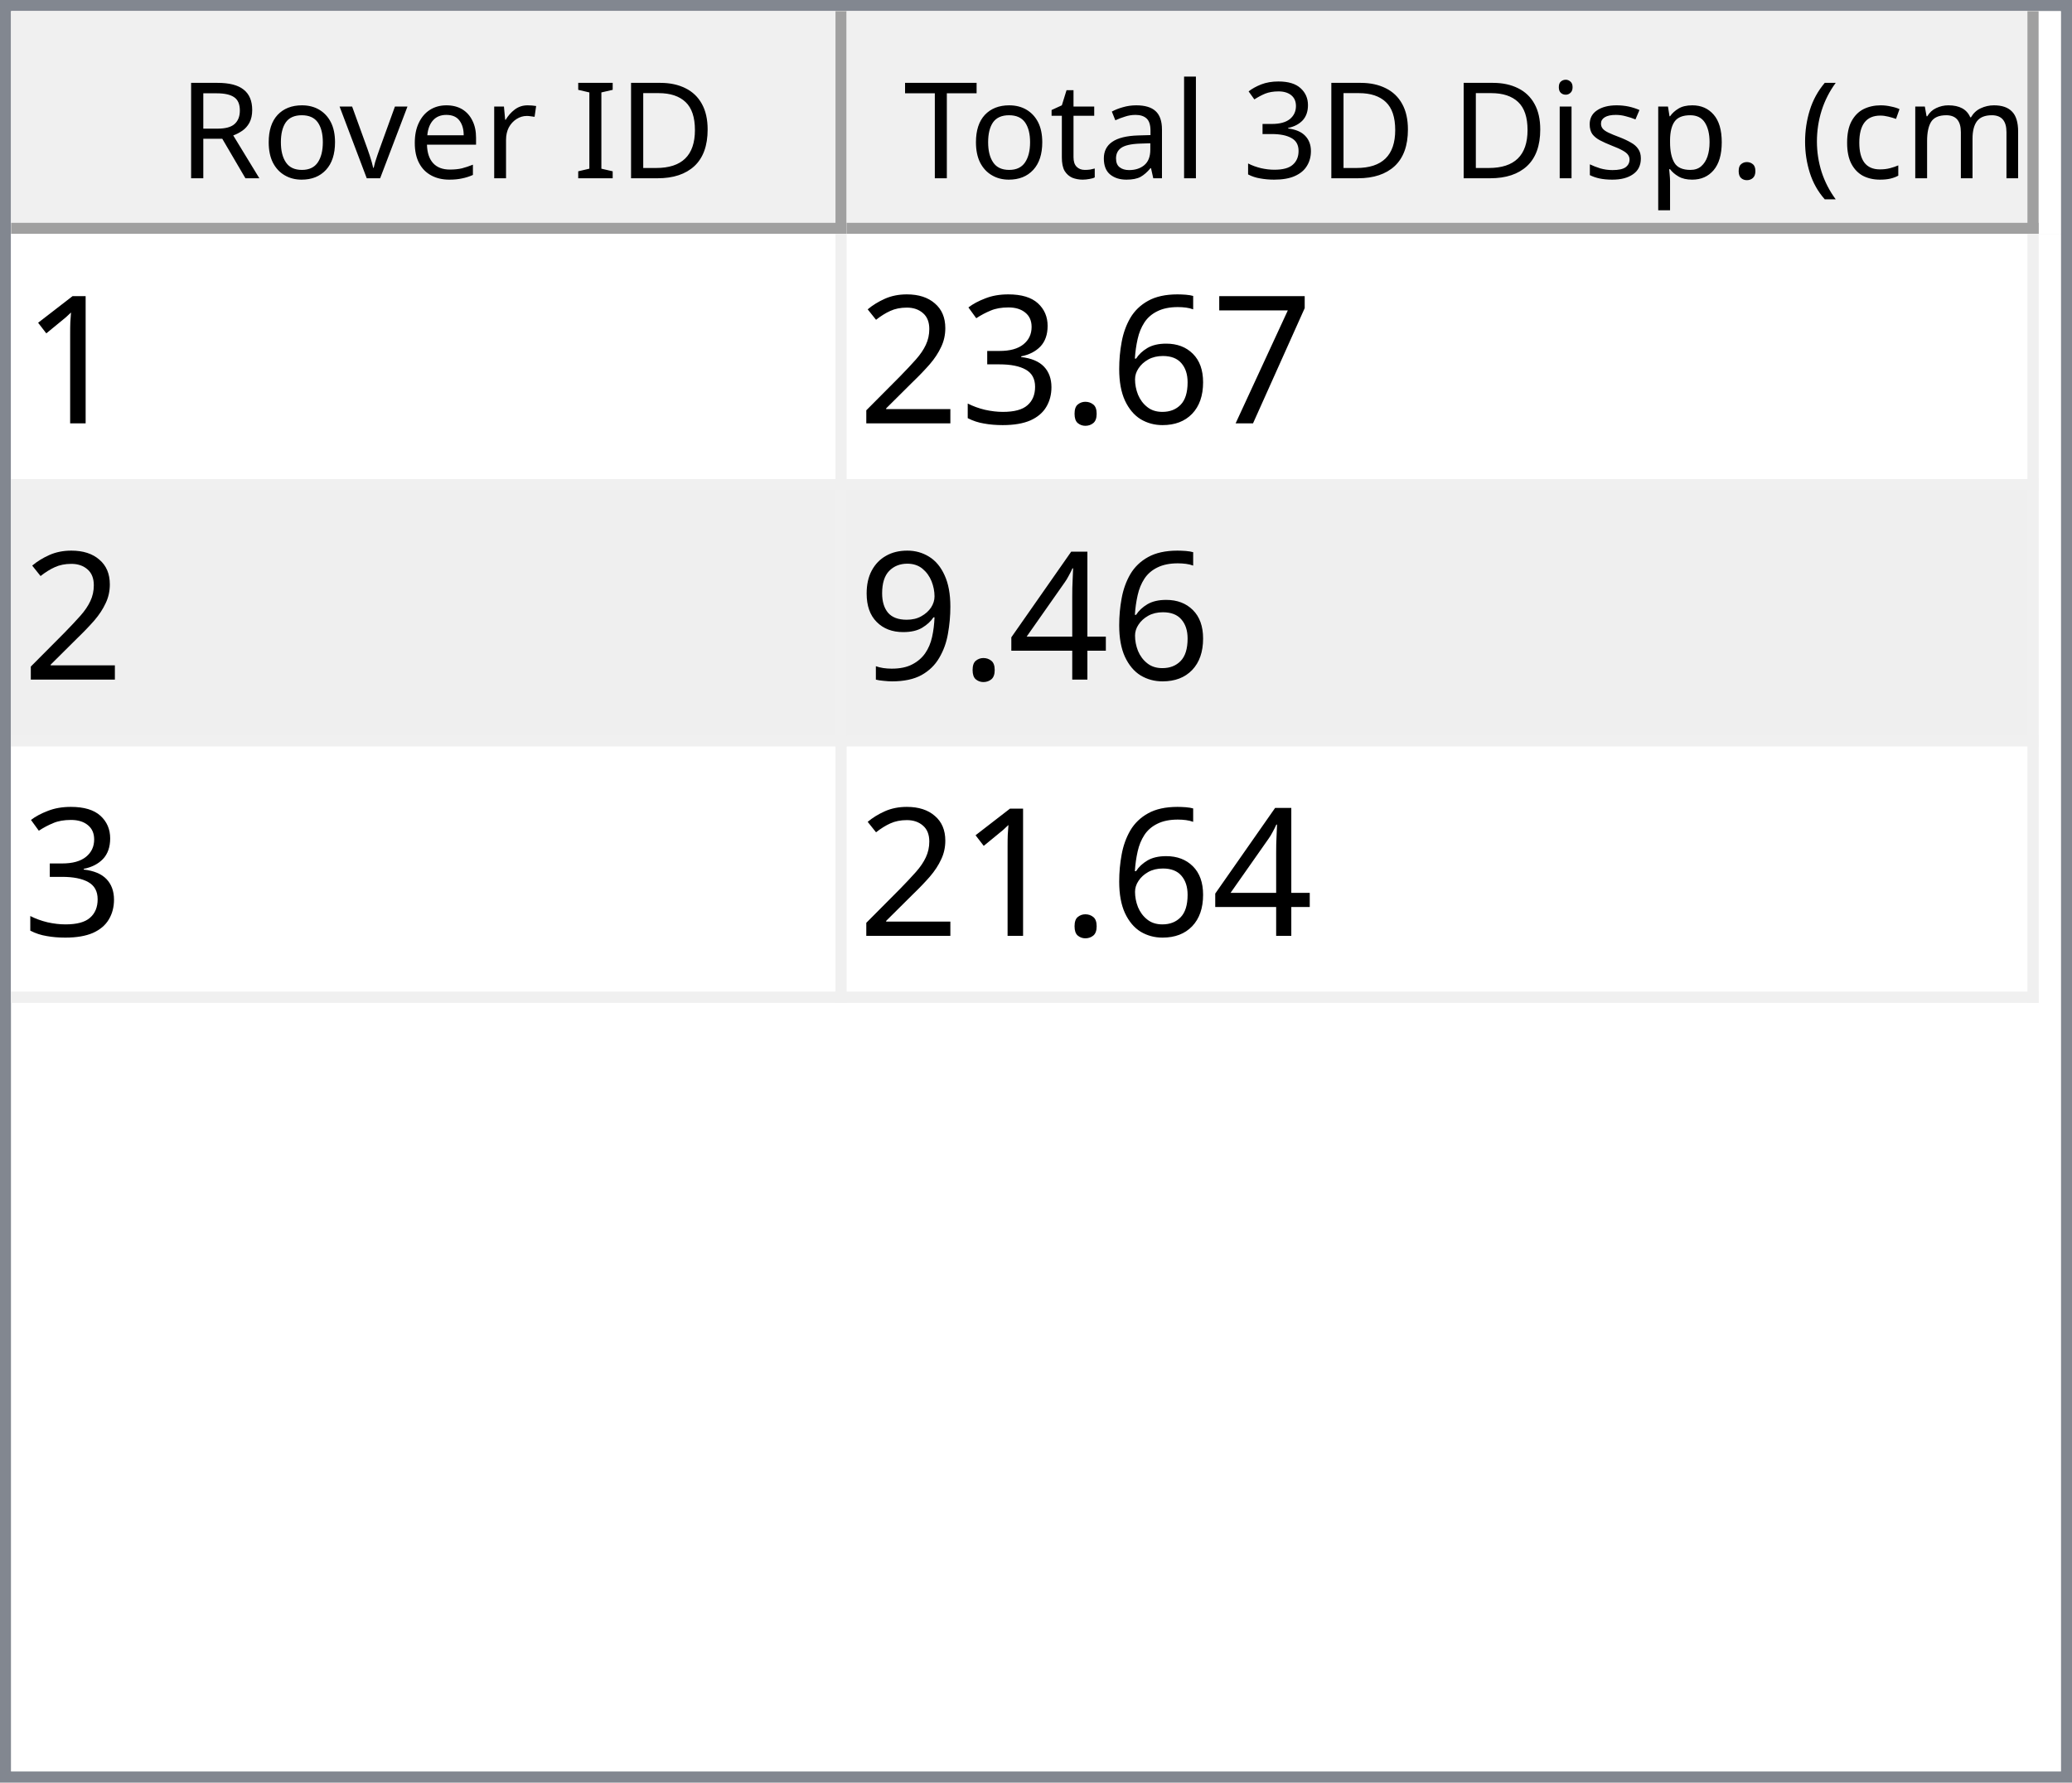
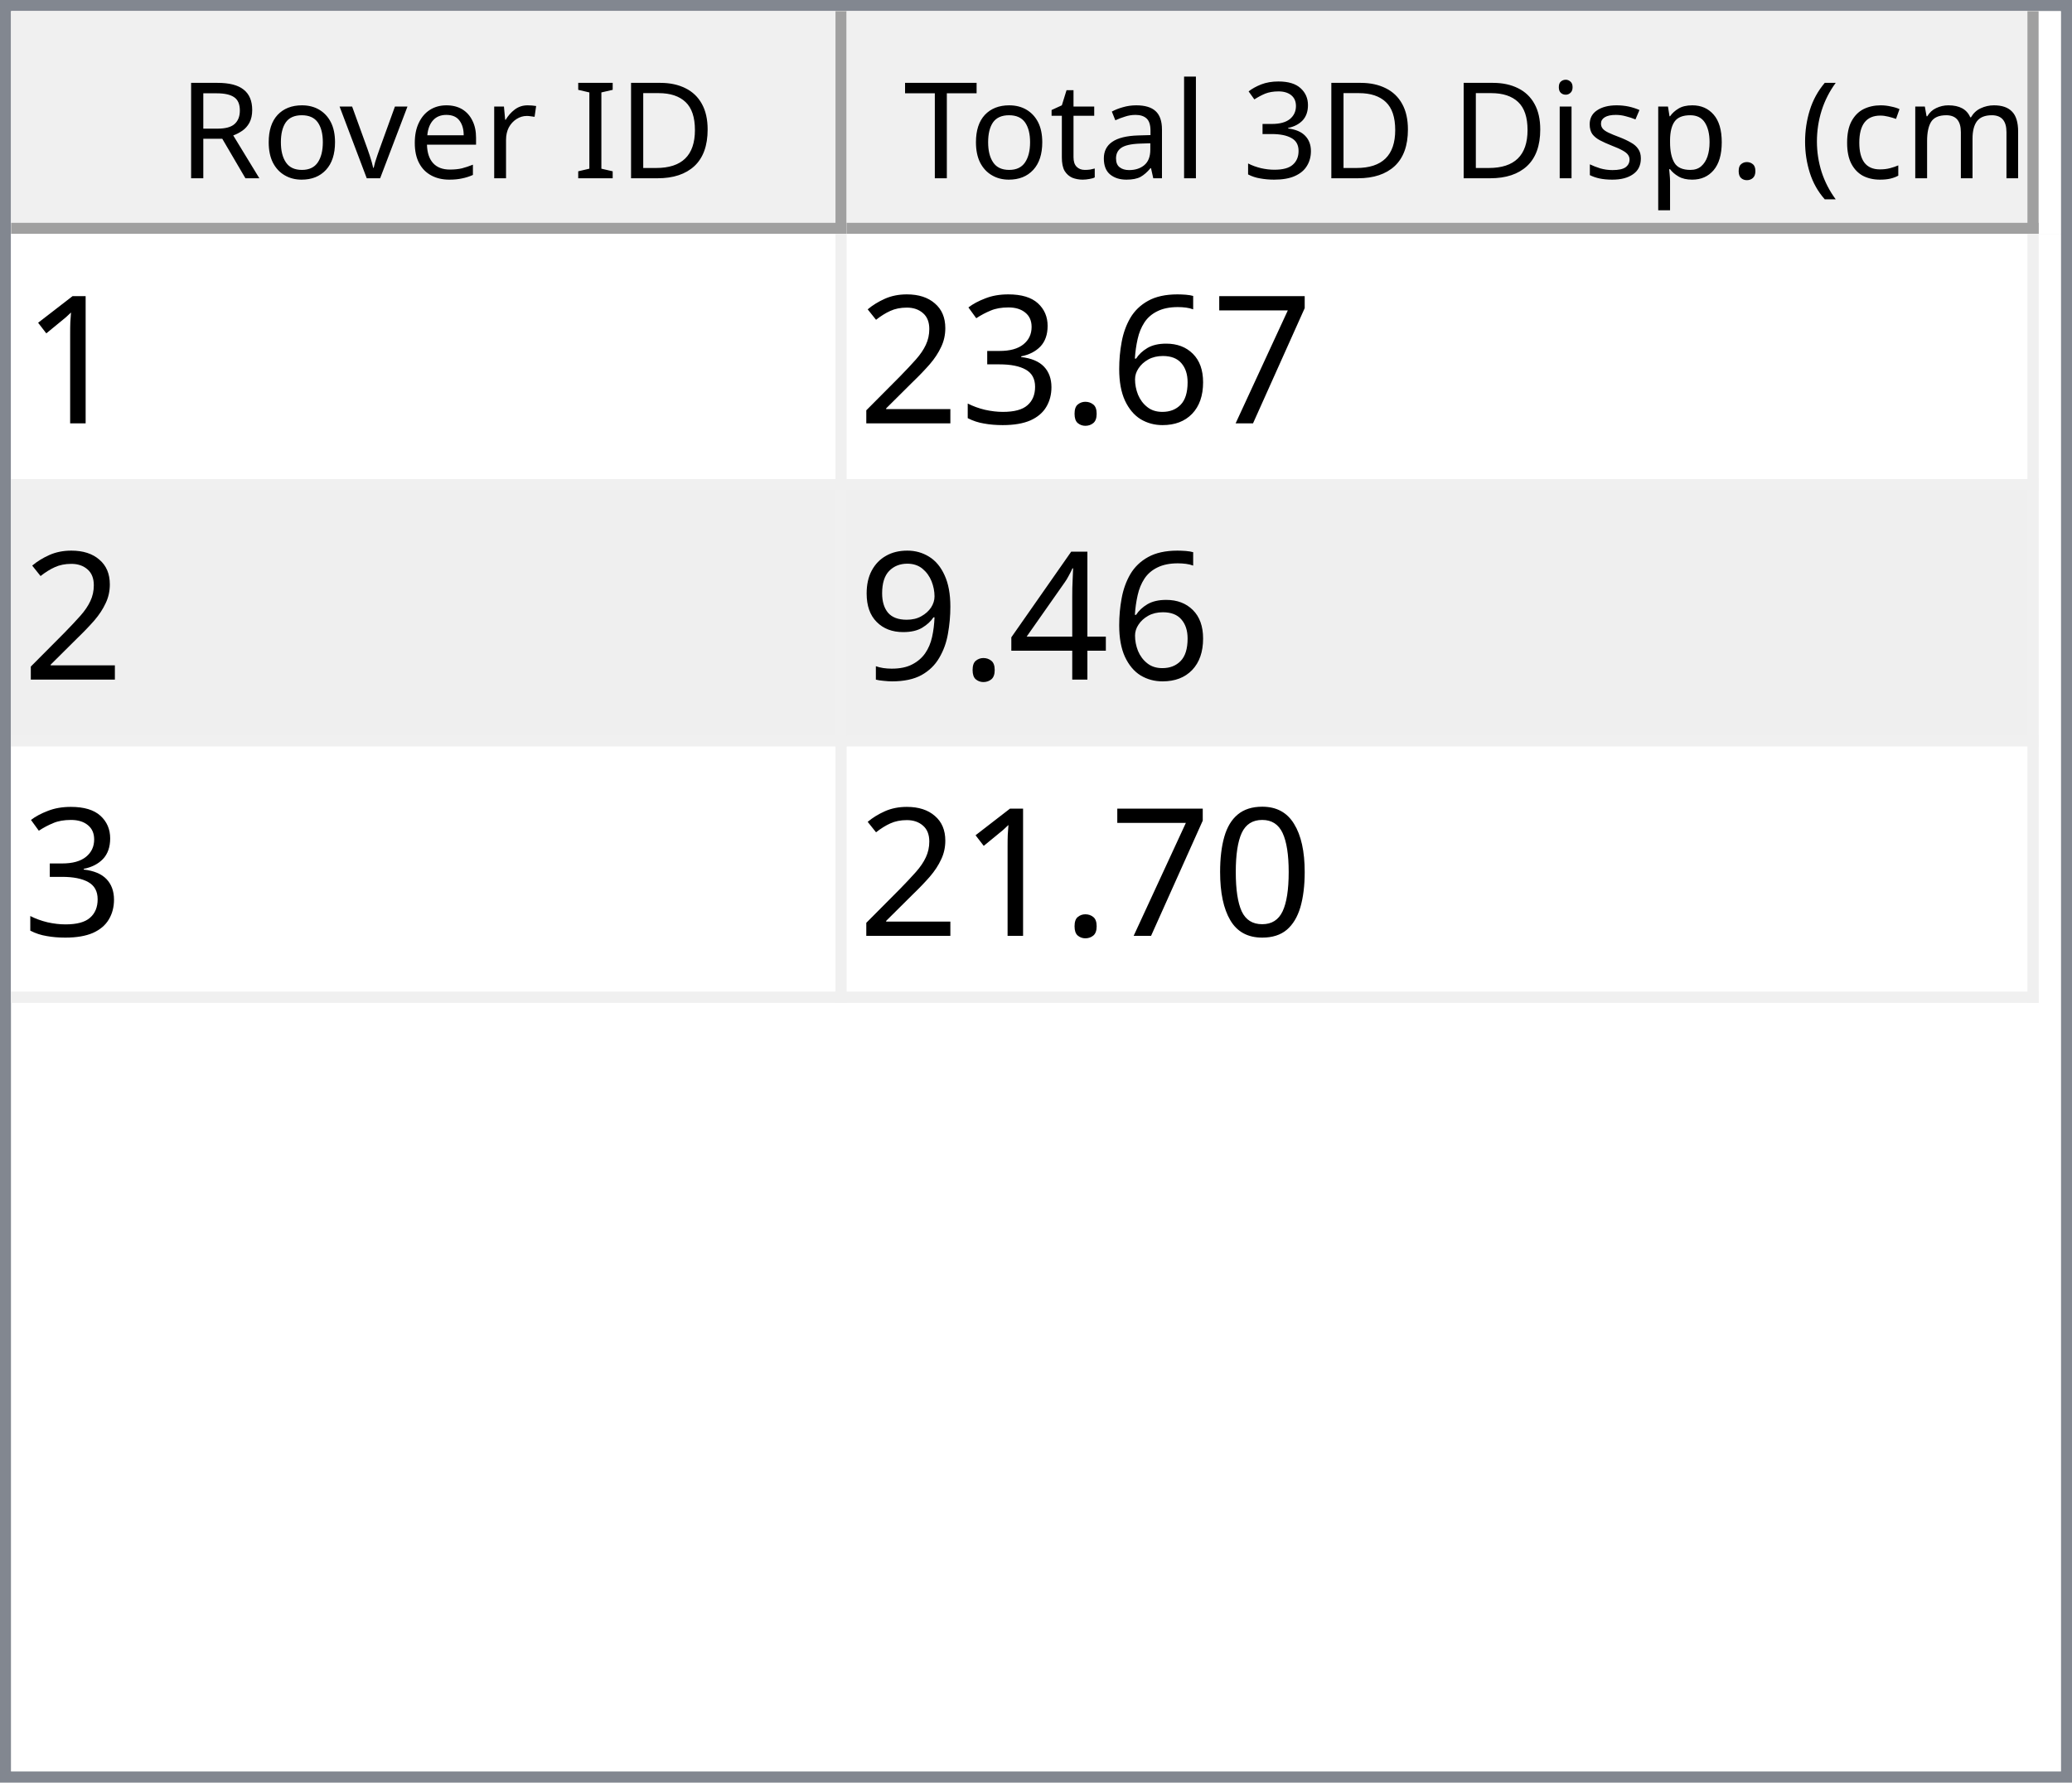
<svg xmlns="http://www.w3.org/2000/svg" style="fill-opacity:1; color-rendering:auto; color-interpolation:auto; text-rendering:auto; stroke:black; stroke-linecap:square; stroke-miterlimit:10; shape-rendering:auto; stroke-opacity:1; fill:black; stroke-dasharray:none; font-weight:normal; stroke-width:1; font-family:'Dialog'; font-style:normal; stroke-linejoin:miter; font-size:12px; stroke-dashoffset:0; image-rendering:auto;" width="186" height="160">
  <defs id="genericDefs" />
  <g>
    <defs id="defs1">
      <clipPath clipPathUnits="userSpaceOnUse" id="clipPath1">
        <path d="M0 0 L186 0 L186 160 L0 160 L0 0 Z" />
      </clipPath>
      <clipPath clipPathUnits="userSpaceOnUse" id="clipPath2">
        <path d="M0 0 L0 160 L186 160 L186 0 Z" />
      </clipPath>
      <clipPath clipPathUnits="userSpaceOnUse" id="clipPath3">
        <path d="M0 0 L0 20 L184 20 L184 0 Z" />
      </clipPath>
      <clipPath clipPathUnits="userSpaceOnUse" id="clipPath4">
        <path d="M0 0 L0 20 L75 20 L75 0 Z" />
      </clipPath>
      <clipPath clipPathUnits="userSpaceOnUse" id="clipPath5">
        <path d="M1 1 L1 19 L74 19 L74 1 Z" />
      </clipPath>
      <clipPath clipPathUnits="userSpaceOnUse" id="clipPath6">
        <path d="M0 0 L0 18 L73 18 L73 0 Z" />
      </clipPath>
      <clipPath clipPathUnits="userSpaceOnUse" id="clipPath7">
        <path d="M-0.5 -0.5 L-0.5 19.5 L74.5 19.5 L74.5 -0.5 Z" />
      </clipPath>
      <clipPath clipPathUnits="userSpaceOnUse" id="clipPath8">
        <path d="M0 0 L0 20 L107 20 L107 0 Z" />
      </clipPath>
      <clipPath clipPathUnits="userSpaceOnUse" id="clipPath9">
        <path d="M1 1 L1 19 L106 19 L106 1 Z" />
      </clipPath>
      <clipPath clipPathUnits="userSpaceOnUse" id="clipPath10">
        <path d="M0 0 L0 18 L105 18 L105 0 Z" />
      </clipPath>
      <clipPath clipPathUnits="userSpaceOnUse" id="clipPath11">
        <path d="M-0.5 -0.5 L-0.5 19.5 L106.5 19.5 L106.5 -0.5 Z" />
      </clipPath>
      <clipPath clipPathUnits="userSpaceOnUse" id="clipPath12">
        <path d="M0 0 L0 138 L184 138 L184 0 Z" />
      </clipPath>
      <clipPath clipPathUnits="userSpaceOnUse" id="clipPath13">
        <path d="M0 0 L0 69 L182 69 L182 0 Z" />
      </clipPath>
      <clipPath clipPathUnits="userSpaceOnUse" id="clipPath14">
        <path d="M-0.5 -0.5 L-0.5 68.5 L181.5 68.5 L181.5 -0.5 Z" />
      </clipPath>
      <clipPath clipPathUnits="userSpaceOnUse" id="clipPath15">
        <path d="M0 0 L0 22 L74 22 L74 0 Z" />
      </clipPath>
      <clipPath clipPathUnits="userSpaceOnUse" id="clipPath16">
        <path d="M0 0 L0 22 L106 22 L106 0 Z" />
      </clipPath>
      <font horiz-adv-x="64.551" id="font1">
        <font-face ascent="107.91" descent="25.098" units-per-em="100" style="font-style:normal; font-family:Segoe UI; font-weight:normal;" />
        <missing-glyph horiz-adv-x="64.551" d="M8.109 0 L8.109 68.266 L56.453 68.266 L56.453 0 L8.109 0 ZM15.328 7.234 L49.219 7.234 L49.219 61.031 L15.328 61.031 L15.328 7.234 Z" />
        <glyph unicode="D" horiz-adv-x="70.117" d="M9.188 0 L9.188 70.016 L28.516 70.016 Q65.531 70.016 65.531 35.891 Q65.531 19.672 55.25 9.836 Q44.969 0 27.734 0 L9.188 0 ZM17.391 62.594 L17.391 7.422 L27.828 7.422 Q41.609 7.422 49.273 14.797 Q56.938 22.172 56.938 35.688 Q56.938 62.594 28.328 62.594 L17.391 62.594 Z" />
        <glyph unicode="I" horiz-adv-x="26.611" d="M17.391 0 L9.188 0 L9.188 70.016 L17.391 70.016 L17.391 0 Z" />
        <glyph unicode=" " horiz-adv-x="27.393" d="" />
        <glyph unicode="r" horiz-adv-x="34.766" d="M34.188 41.891 Q32.078 43.5 28.125 43.5 Q23 43.5 19.555 38.672 Q16.109 33.844 16.109 25.484 L16.109 0 L8.109 0 L8.109 50 L16.109 50 L16.109 39.703 L16.312 39.703 Q18.016 44.969 21.531 47.922 Q25.047 50.875 29.391 50.875 Q32.516 50.875 34.188 50.203 L34.188 41.891 Z" />
        <glyph unicode="e" horiz-adv-x="52.295" d="M48.297 23 L12.984 23 Q13.188 14.656 17.484 10.109 Q21.781 5.562 29.297 5.562 Q37.75 5.562 44.828 11.141 L44.828 3.609 Q38.234 -1.172 27.391 -1.172 Q16.797 -1.172 10.742 5.641 Q4.688 12.453 4.688 24.812 Q4.688 36.469 11.305 43.82 Q17.922 51.172 27.734 51.172 Q37.547 51.172 42.922 44.828 Q48.297 38.484 48.297 27.203 L48.297 23 ZM40.094 29.781 Q40.047 36.719 36.75 40.578 Q33.453 44.438 27.594 44.438 Q21.922 44.438 17.969 40.383 Q14.016 36.328 13.094 29.781 L40.094 29.781 Z" />
        <glyph unicode="v" horiz-adv-x="47.9" d="M47.406 50 L27.484 0 L19.625 0 L0.688 50 L9.469 50 L22.172 13.672 Q23.578 9.672 23.922 6.688 L24.125 6.688 Q24.609 10.453 25.688 13.484 L38.969 50 L47.406 50 Z" />
        <glyph unicode="o" horiz-adv-x="58.594" d="M29 -1.172 Q17.922 -1.172 11.305 5.836 Q4.688 12.844 4.688 24.422 Q4.688 37.016 11.57 44.094 Q18.453 51.172 30.172 51.172 Q41.359 51.172 47.633 44.289 Q53.906 37.406 53.906 25.203 Q53.906 13.234 47.141 6.031 Q40.375 -1.172 29 -1.172 ZM29.594 44.438 Q21.875 44.438 17.383 39.188 Q12.891 33.938 12.891 24.703 Q12.891 15.828 17.43 10.695 Q21.969 5.562 29.594 5.562 Q37.359 5.562 41.531 10.594 Q45.703 15.625 45.703 24.906 Q45.703 34.281 41.531 39.359 Q37.359 44.438 29.594 44.438 Z" />
        <glyph unicode="R" horiz-adv-x="59.814" d="M59.375 0 L49.609 0 L37.891 19.625 Q36.281 22.359 34.766 24.289 Q33.25 26.219 31.664 27.438 Q30.078 28.656 28.25 29.219 Q26.422 29.781 24.125 29.781 L17.391 29.781 L17.391 0 L9.188 0 L9.188 70.016 L30.078 70.016 Q34.672 70.016 38.555 68.867 Q42.438 67.719 45.289 65.375 Q48.141 63.031 49.758 59.547 Q51.375 56.062 51.375 51.375 Q51.375 47.703 50.273 44.656 Q49.172 41.609 47.148 39.211 Q45.125 36.812 42.266 35.133 Q39.406 33.453 35.844 32.516 L35.844 32.328 Q37.594 31.547 38.891 30.547 Q40.188 29.547 41.359 28.18 Q42.531 26.812 43.68 25.078 Q44.828 23.344 46.234 21.047 L59.375 0 ZM17.391 62.594 L17.391 37.203 L28.516 37.203 Q31.594 37.203 34.203 38.133 Q36.812 39.062 38.719 40.797 Q40.625 42.531 41.703 45.047 Q42.781 47.562 42.781 50.688 Q42.781 56.297 39.141 59.445 Q35.5 62.594 28.609 62.594 L17.391 62.594 Z" />
        <glyph unicode=")" horiz-adv-x="30.176" d="M8.297 -15.922 L1.172 -15.922 Q16.406 2.344 16.406 26.812 Q16.406 51.469 1.078 70.016 L8.297 70.016 Q23.531 52.156 23.531 26.703 Q23.531 1.375 8.297 -15.922 Z" />
        <glyph unicode="m" horiz-adv-x="86.133" d="M79.109 0 L71.094 0 L71.094 28.719 Q71.094 37.016 68.531 40.727 Q65.969 44.438 59.906 44.438 Q54.781 44.438 51.195 39.75 Q47.609 35.062 47.609 28.516 L47.609 0 L39.594 0 L39.594 29.688 Q39.594 44.438 28.219 44.438 Q22.953 44.438 19.531 40.016 Q16.109 35.594 16.109 28.516 L16.109 0 L8.109 0 L8.109 50 L16.109 50 L16.109 42.094 L16.312 42.094 Q21.625 51.172 31.844 51.172 Q36.969 51.172 40.773 48.312 Q44.578 45.453 46 40.828 Q51.562 51.172 62.594 51.172 Q79.109 51.172 79.109 30.812 L79.109 0 Z" />
        <glyph unicode="c" horiz-adv-x="46.191" d="M42.188 2.297 Q36.422 -1.172 28.516 -1.172 Q17.828 -1.172 11.258 5.789 Q4.688 12.75 4.688 23.828 Q4.688 36.188 11.766 43.68 Q18.844 51.172 30.672 51.172 Q37.25 51.172 42.281 48.734 L42.281 40.531 Q36.719 44.438 30.375 44.438 Q22.703 44.438 17.797 38.945 Q12.891 33.453 12.891 24.516 Q12.891 15.719 17.508 10.641 Q22.125 5.562 29.891 5.562 Q36.422 5.562 42.188 9.906 L42.188 2.297 Z" />
        <glyph unicode="(" horiz-adv-x="30.176" d="M29.109 -15.922 L21.969 -15.922 Q6.844 1.375 6.844 26.703 Q6.844 52.156 21.969 70.016 L29.203 70.016 Q13.875 51.469 13.875 26.812 Q13.875 2.344 29.109 -15.922 Z" />
        <glyph unicode="." horiz-adv-x="21.68" d="M10.891 -1.078 Q8.641 -1.078 7.055 0.539 Q5.469 2.156 5.469 4.391 Q5.469 6.641 7.055 8.273 Q8.641 9.906 10.891 9.906 Q13.188 9.906 14.797 8.273 Q16.406 6.641 16.406 4.391 Q16.406 2.156 14.797 0.539 Q13.188 -1.078 10.891 -1.078 Z" />
        <glyph unicode="p" horiz-adv-x="58.789" d="M16.312 7.234 L16.109 7.234 L16.109 -23 L8.109 -23 L8.109 50 L16.109 50 L16.109 41.219 L16.312 41.219 Q22.219 51.172 33.594 51.172 Q43.266 51.172 48.688 44.461 Q54.109 37.75 54.109 26.469 Q54.109 13.922 48 6.375 Q41.891 -1.172 31.297 -1.172 Q21.578 -1.172 16.312 7.234 ZM16.109 27.391 L16.109 20.406 Q16.109 14.203 20.141 9.883 Q24.172 5.562 30.375 5.562 Q37.641 5.562 41.773 11.133 Q45.906 16.703 45.906 26.609 Q45.906 34.969 42.047 39.703 Q38.188 44.438 31.594 44.438 Q24.609 44.438 20.359 39.578 Q16.109 34.719 16.109 27.391 Z" />
        <glyph unicode="s" horiz-adv-x="42.432" d="M5.078 1.812 L5.078 10.406 Q11.625 5.562 19.484 5.562 Q30.031 5.562 30.031 12.594 Q30.031 14.594 29.125 15.992 Q28.219 17.391 26.68 18.461 Q25.141 19.531 23.07 20.383 Q21 21.234 18.609 22.172 Q15.281 23.484 12.766 24.828 Q10.25 26.172 8.57 27.859 Q6.891 29.547 6.031 31.695 Q5.172 33.844 5.172 36.719 Q5.172 40.234 6.789 42.945 Q8.406 45.656 11.086 47.484 Q13.766 49.312 17.211 50.242 Q20.656 51.172 24.312 51.172 Q30.812 51.172 35.938 48.922 L35.938 40.828 Q30.422 44.438 23.25 44.438 Q21 44.438 19.195 43.922 Q17.391 43.406 16.094 42.477 Q14.797 41.547 14.086 40.258 Q13.375 38.969 13.375 37.406 Q13.375 35.453 14.086 34.133 Q14.797 32.812 16.164 31.789 Q17.531 30.766 19.484 29.938 Q21.438 29.109 23.922 28.125 Q27.25 26.859 29.883 25.516 Q32.516 24.172 34.375 22.484 Q36.234 20.797 37.234 18.602 Q38.234 16.406 38.234 13.375 Q38.234 9.672 36.602 6.938 Q34.969 4.203 32.234 2.398 Q29.5 0.594 25.93 -0.289 Q22.359 -1.172 18.453 -1.172 Q10.75 -1.172 5.078 1.812 Z" />
        <glyph unicode="i" horiz-adv-x="24.219" d="M12.203 62.703 Q10.062 62.703 8.547 64.164 Q7.031 65.625 7.031 67.875 Q7.031 70.125 8.547 71.609 Q10.062 73.094 12.203 73.094 Q14.406 73.094 15.945 71.609 Q17.484 70.125 17.484 67.875 Q17.484 65.719 15.945 64.211 Q14.406 62.703 12.203 62.703 ZM16.109 0 L8.109 0 L8.109 50 L16.109 50 L16.109 0 Z" />
        <glyph unicode="3" horiz-adv-x="53.906" d="M46.531 19.828 Q46.531 15.094 44.75 11.211 Q42.969 7.328 39.719 4.57 Q36.469 1.812 31.93 0.297 Q27.391 -1.219 21.922 -1.219 Q11.922 -1.219 6 2.594 L6 11.188 Q13.094 5.609 22.219 5.609 Q25.875 5.609 28.828 6.539 Q31.781 7.469 33.906 9.227 Q36.031 10.984 37.18 13.477 Q38.328 15.969 38.328 19.094 Q38.328 32.812 18.797 32.812 L12.984 32.812 L12.984 39.594 L18.5 39.594 Q35.797 39.594 35.797 52.484 Q35.797 64.406 22.609 64.406 Q15.188 64.406 8.688 59.422 L8.688 67.188 Q15.375 71.188 24.609 71.188 Q29 71.188 32.57 69.969 Q36.141 68.75 38.68 66.555 Q41.219 64.359 42.609 61.281 Q44 58.203 44 54.5 Q44 40.672 30.031 36.719 L30.031 36.531 Q33.594 36.141 36.625 34.797 Q39.656 33.453 41.852 31.305 Q44.047 29.156 45.289 26.25 Q46.531 23.344 46.531 19.828 Z" />
        <glyph unicode="l" horiz-adv-x="24.219" d="M16.109 0 L8.109 0 L8.109 74.031 L16.109 74.031 L16.109 0 Z" />
        <glyph unicode="a" horiz-adv-x="50.879" d="M43.891 0 L35.891 0 L35.891 7.812 L35.688 7.812 Q30.469 -1.172 20.312 -1.172 Q12.844 -1.172 8.617 2.781 Q4.391 6.734 4.391 13.281 Q4.391 27.297 20.906 29.594 L35.891 31.688 Q35.891 44.438 25.594 44.438 Q16.547 44.438 9.281 38.281 L9.281 46.484 Q16.656 51.172 26.266 51.172 Q43.891 51.172 43.891 32.516 L43.891 0 ZM35.891 25.297 L23.828 23.641 Q18.266 22.859 15.43 20.875 Q12.594 18.891 12.594 13.875 Q12.594 10.203 15.211 7.883 Q17.828 5.562 22.172 5.562 Q28.125 5.562 32.008 9.742 Q35.891 13.922 35.891 20.312 L35.891 25.297 Z" />
        <glyph unicode="t" horiz-adv-x="33.887" d="M31.297 0.484 Q28.469 -1.078 23.828 -1.078 Q10.688 -1.078 10.688 13.578 L10.688 43.172 L2.094 43.172 L2.094 50 L10.688 50 L10.688 62.203 L18.703 64.797 L18.703 50 L31.297 50 L31.297 43.172 L18.703 43.172 L18.703 14.984 Q18.703 9.969 20.414 7.82 Q22.125 5.672 26.078 5.672 Q29.109 5.672 31.297 7.328 L31.297 0.484 Z" />
        <glyph unicode="T" horiz-adv-x="52.393" d="M50.594 62.594 L30.375 62.594 L30.375 0 L22.172 0 L22.172 62.594 L2 62.594 L2 70.016 L50.594 70.016 L50.594 62.594 Z" />
      </font>
      <font horiz-adv-x="75.0" id="font2">
        <font-face ascent="100.537" descent="21.973" units-per-em="100" style="font-style:normal; font-family:sans-serif; font-weight:normal;" />
        <missing-glyph horiz-adv-x="75.0" d="M12.5 0 L12.5 62.5 L62.5 62.5 L62.5 0 L12.5 0 ZM14.062 1.562 L60.938 1.562 L60.938 60.938 L14.062 60.938 L14.062 1.562 Z" />
        <glyph unicode="1" horiz-adv-x="55.615" d="M37.25 0 L28.469 0 L28.469 56 Q25.297 52.984 20.141 49.953 Q14.984 46.922 10.891 45.406 L10.891 53.906 Q18.266 57.375 23.781 62.305 Q29.297 67.234 31.594 71.875 L37.25 71.875 L37.25 0 Z" />
        <glyph unicode="7" horiz-adv-x="55.615" d="M4.734 62.203 L4.734 70.656 L51.078 70.656 L51.078 63.812 Q44.234 56.547 37.523 44.484 Q30.812 32.422 27.156 19.672 Q24.516 10.688 23.781 0 L14.75 0 Q14.891 8.453 18.062 20.414 Q21.234 32.375 27.172 43.484 Q33.109 54.594 39.797 62.203 L4.734 62.203 Z" />
        <glyph unicode="6" horiz-adv-x="55.615" d="M49.75 54.047 L41.016 53.375 Q39.844 58.547 37.703 60.891 Q34.125 64.656 28.906 64.656 Q24.703 64.656 21.531 62.312 Q17.391 59.281 14.992 53.469 Q12.594 47.656 12.5 36.922 Q15.672 41.75 20.266 44.094 Q24.859 46.438 29.891 46.438 Q38.672 46.438 44.852 39.969 Q51.031 33.5 51.031 23.25 Q51.031 16.5 48.125 10.719 Q45.219 4.938 40.141 1.859 Q35.062 -1.219 28.609 -1.219 Q17.625 -1.219 10.695 6.859 Q3.766 14.938 3.766 33.5 Q3.766 54.25 11.422 63.672 Q18.109 71.875 29.438 71.875 Q37.891 71.875 43.289 67.141 Q48.688 62.406 49.75 54.047 ZM13.875 23.188 Q13.875 18.656 15.797 14.508 Q17.719 10.359 21.188 8.18 Q24.656 6 28.469 6 Q34.031 6 38.039 10.492 Q42.047 14.984 42.047 22.703 Q42.047 30.125 38.086 34.398 Q34.125 38.672 28.125 38.672 Q22.172 38.672 18.023 34.398 Q13.875 30.125 13.875 23.188 Z" />
        <glyph unicode="." horiz-adv-x="27.783" d="M9.078 0 L9.078 10.016 L19.094 10.016 L19.094 0 L9.078 0 Z" />
        <glyph unicode="3" horiz-adv-x="55.615" d="M4.203 18.891 L12.984 20.062 Q14.5 12.594 18.141 9.297 Q21.781 6 27 6 Q33.203 6 37.477 10.297 Q41.75 14.594 41.75 20.953 Q41.75 27 37.797 30.93 Q33.844 34.859 27.734 34.859 Q25.25 34.859 21.531 33.891 L22.516 41.609 Q23.391 41.5 23.922 41.5 Q29.547 41.5 34.039 44.43 Q38.531 47.359 38.531 53.469 Q38.531 58.297 35.258 61.477 Q31.984 64.656 26.812 64.656 Q21.688 64.656 18.266 61.43 Q14.844 58.203 13.875 51.766 L5.078 53.328 Q6.688 62.156 12.398 67.016 Q18.109 71.875 26.609 71.875 Q32.469 71.875 37.398 69.359 Q42.328 66.844 44.945 62.5 Q47.562 58.156 47.562 53.266 Q47.562 48.641 45.07 44.828 Q42.578 41.016 37.703 38.766 Q44.047 37.312 47.562 32.695 Q51.078 28.078 51.078 21.141 Q51.078 11.766 44.242 5.25 Q37.406 -1.266 26.953 -1.266 Q17.531 -1.266 11.305 4.352 Q5.078 9.969 4.203 18.891 Z" />
        <glyph unicode="2" horiz-adv-x="55.615" d="M50.344 8.453 L50.344 0 L3.031 0 Q2.938 3.172 4.047 6.109 Q5.859 10.938 9.836 15.625 Q13.812 20.312 21.344 26.469 Q33.016 36.031 37.117 41.625 Q41.219 47.219 41.219 52.203 Q41.219 57.422 37.477 61.008 Q33.734 64.594 27.734 64.594 Q21.391 64.594 17.578 60.789 Q13.766 56.984 13.719 50.25 L4.688 51.172 Q5.609 61.281 11.664 66.578 Q17.719 71.875 27.938 71.875 Q38.234 71.875 44.242 66.164 Q50.25 60.453 50.25 52 Q50.25 47.703 48.492 43.555 Q46.734 39.406 42.656 34.812 Q38.578 30.219 29.109 22.219 Q21.188 15.578 18.945 13.211 Q16.703 10.844 15.234 8.453 L50.344 8.453 Z" />
        <glyph unicode="4" horiz-adv-x="55.615" d="M32.328 0 L32.328 17.141 L1.266 17.141 L1.266 25.203 L33.938 71.578 L41.109 71.578 L41.109 25.203 L50.781 25.203 L50.781 17.141 L41.109 17.141 L41.109 0 L32.328 0 ZM32.328 25.203 L32.328 57.469 L9.906 25.203 L32.328 25.203 Z" />
        <glyph unicode="9" horiz-adv-x="55.615" d="M5.469 16.547 L13.922 17.328 Q14.984 11.375 18.016 8.688 Q21.047 6 25.781 6 Q29.828 6 32.883 7.859 Q35.938 9.719 37.891 12.82 Q39.844 15.922 41.164 21.195 Q42.484 26.469 42.484 31.938 Q42.484 32.516 42.438 33.688 Q39.797 29.5 35.234 26.883 Q30.672 24.266 25.344 24.266 Q16.453 24.266 10.305 30.711 Q4.156 37.156 4.156 47.703 Q4.156 58.594 10.578 65.234 Q17 71.875 26.656 71.875 Q33.641 71.875 39.43 68.117 Q45.219 64.359 48.219 57.398 Q51.219 50.438 51.219 37.25 Q51.219 23.531 48.242 15.406 Q45.266 7.281 39.383 3.031 Q33.5 -1.219 25.594 -1.219 Q17.188 -1.219 11.867 3.445 Q6.547 8.109 5.469 16.547 ZM41.453 48.141 Q41.453 55.719 37.43 60.156 Q33.406 64.594 27.734 64.594 Q21.875 64.594 17.531 59.812 Q13.188 55.031 13.188 47.406 Q13.188 40.578 17.312 36.305 Q21.438 32.031 27.484 32.031 Q33.594 32.031 37.523 36.305 Q41.453 40.578 41.453 48.141 Z" />
+         <glyph unicode="0" horiz-adv-x="55.615" d="M4.156 35.297 Q4.156 48 6.766 55.742 Q9.375 63.484 14.523 67.68 Q19.672 71.875 27.484 71.875 Q33.25 71.875 37.594 69.555 Q41.938 67.234 44.773 62.867 Q47.609 58.5 49.219 52.227 Q50.828 45.953 50.828 35.297 Q50.828 22.703 48.242 14.969 Q45.656 7.234 40.508 3.008 Q35.359 -1.219 27.484 -1.219 Q17.141 -1.219 11.234 6.203 Q4.156 15.141 4.156 35.297 ZM13.188 35.297 Q13.188 17.672 17.312 11.836 Q21.438 6 27.484 6 Q33.547 6 37.672 11.859 Q41.797 17.719 41.797 35.297 Q41.797 52.984 37.672 58.789 Q33.547 64.594 27.391 64.594 Q21.344 64.594 17.719 59.469 Q13.188 52.938 13.188 35.297 Z" />
      </font>
    </defs>
    <g style="fill:white; stroke:white;">
      <rect x="0" y="0" width="186" style="clip-path:url(#clipPath1); stroke:none;" height="160" />
    </g>
    <g style="fill:white; text-rendering:optimizeSpeed; color-rendering:optimizeSpeed; image-rendering:optimizeSpeed; shape-rendering:crispEdges; stroke:white; color-interpolation:sRGB;">
      <rect x="0" width="186" height="160" y="0" style="stroke:none;" />
      <path style="stroke:none;" d="M0 160 L186 160 L186 0 L0 0 Z" />
    </g>
    <g style="fill:rgb(240,240,240); font-family:'Segoe UI'; stroke:rgb(240,240,240);">
      <rect x="0" y="0" width="186" style="clip-path:url(#clipPath2); stroke:none;" height="160" />
    </g>
    <g style="fill:rgb(130,135,144); font-family:'Segoe UI'; stroke:rgb(130,135,144);">
      <path d="M0 0 L186 0 L186 160 L0 160 L0 0 ZM1 1 L185 1 L185 159 L1 159 L1 1 Z" style="fill-rule:evenodd; clip-path:url(#clipPath2); stroke:none;" />
    </g>
    <g style="fill:white; font-family:'Segoe UI'; stroke:white;" transform="translate(1,1)">
      <rect x="0" y="0" width="184" style="clip-path:url(#clipPath3); stroke:none;" height="20" />
    </g>
    <g style="fill:rgb(240,240,240); font-family:'Segoe UI'; stroke:rgb(240,240,240);" transform="translate(1,1)">
      <rect x="0" y="0" width="75" style="clip-path:url(#clipPath4); stroke:none;" height="20" />
    </g>
    <g style="font-family:'Segoe UI';" transform="translate(2,2)">
      <text x="14" xml:space="preserve" y="14" style="clip-path:url(#clipPath6); stroke:none;">Rover ID</text>
    </g>
    <g style="fill:rgb(160,160,160); font-family:'Segoe UI'; stroke:rgb(160,160,160); stroke-linejoin:bevel;" transform="translate(1.5,1.5)">
      <line x1="74" x2="74" y1="0" style="fill:none; clip-path:url(#clipPath7);" y2="19" />
    </g>
    <g style="fill:rgb(160,160,160); font-family:'Segoe UI'; stroke:rgb(160,160,160); stroke-linejoin:bevel;" transform="matrix(1,0,0,1,1,1) translate(0.5,0.5)">
      <line x1="0" x2="74" y1="19" style="fill:none; clip-path:url(#clipPath7);" y2="19" />
    </g>
    <g style="fill:rgb(240,240,240); font-family:'Segoe UI'; stroke:rgb(240,240,240);" transform="translate(76,1)">
      <rect x="0" y="0" width="107" style="clip-path:url(#clipPath8); stroke:none;" height="20" />
    </g>
    <g style="font-family:'Segoe UI';" transform="translate(77,2)">
      <text x="1" xml:space="preserve" y="14" style="clip-path:url(#clipPath10); stroke:none;"> Total 3D Disp. (cm)</text>
    </g>
    <g style="fill:rgb(160,160,160); font-family:'Segoe UI'; stroke:rgb(160,160,160); stroke-linejoin:bevel;" transform="translate(76.5,1.5)">
      <line x1="106" x2="106" y1="0" style="fill:none; clip-path:url(#clipPath11);" y2="19" />
    </g>
    <g style="fill:rgb(160,160,160); font-family:'Segoe UI'; stroke:rgb(160,160,160); stroke-linejoin:bevel;" transform="matrix(1,0,0,1,76,1) translate(0.5,0.5)">
      <line x1="0" x2="106" y1="19" style="fill:none; clip-path:url(#clipPath11);" y2="19" />
    </g>
    <g style="fill:white; font-family:'Segoe UI'; stroke:white;" transform="translate(1,21)">
      <rect x="0" y="0" width="184" style="clip-path:url(#clipPath12); stroke:none;" height="138" />
    </g>
    <g style="fill:rgb(240,240,240); font-size:16px; font-family:sans-serif; stroke:rgb(240,240,240);" transform="translate(1,21)">
      <rect x="0" y="0" width="182" style="clip-path:url(#clipPath13); stroke:none;" height="69" />
      <line transform="translate(0.5,0.5)" x1="0" x2="181" y1="22" style="clip-path:url(#clipPath14); fill:none; stroke-linejoin:bevel;" y2="22" />
    </g>
    <g transform="matrix(1,0,0,1,1,21) translate(0.5,0.5)" style="fill:rgb(240,240,240); font-size:16px; font-family:sans-serif; stroke:rgb(240,240,240); stroke-linejoin:bevel;">
      <line x1="0" x2="181" y1="45" style="fill:none; clip-path:url(#clipPath14);" y2="45" />
    </g>
    <g transform="matrix(1,0,0,1,1,21) translate(0.5,0.5)" style="fill:rgb(240,240,240); font-size:16px; font-family:sans-serif; stroke:rgb(240,240,240); stroke-linejoin:bevel;">
      <line x1="0" x2="181" y1="68" style="fill:none; clip-path:url(#clipPath14);" y2="68" />
    </g>
    <g transform="matrix(1,0,0,1,1,21) translate(0.5,0.5)" style="fill:rgb(240,240,240); font-size:16px; font-family:sans-serif; stroke:rgb(240,240,240); stroke-linejoin:bevel;">
      <line x1="74" x2="74" y1="0" style="fill:none; clip-path:url(#clipPath14);" y2="68" />
    </g>
    <g transform="matrix(1,0,0,1,1,21) translate(0.5,0.5)" style="fill:rgb(240,240,240); font-size:16px; font-family:sans-serif; stroke:rgb(240,240,240); stroke-linejoin:bevel;">
      <line x1="181" x2="181" y1="0" style="fill:none; clip-path:url(#clipPath14);" y2="68" />
    </g>
    <g style="fill:white; font-size:16px; font-family:sans-serif; stroke:white;" transform="matrix(1,0,0,1,1,21)">
      <rect x="0" y="0" width="74" style="clip-path:url(#clipPath15); stroke:none;" height="22" />
      <text x="1" y="17" style="fill:black; clip-path:url(#clipPath15); stroke:none;" xml:space="preserve">1</text>
    </g>
    <g style="fill:white; font-size:16px; font-family:sans-serif; stroke:white;" transform="matrix(1,0,0,1,1,21) translate(75,0)">
      <rect x="0" y="0" width="106" style="clip-path:url(#clipPath16); stroke:none;" height="22" />
      <text x="1" y="17" style="fill:black; clip-path:url(#clipPath16); stroke:none;" xml:space="preserve">23.67</text>
    </g>
    <g style="fill:rgb(239,239,239); font-size:16px; font-family:sans-serif; stroke:rgb(239,239,239);" transform="matrix(1,0,0,1,1,21) translate(0,23)">
      <rect x="0" y="0" width="74" style="clip-path:url(#clipPath15); stroke:none;" height="22" />
      <text x="1" y="17" style="fill:black; clip-path:url(#clipPath15); stroke:none;" xml:space="preserve">2</text>
    </g>
    <g style="fill:rgb(239,239,239); font-size:16px; font-family:sans-serif; stroke:rgb(239,239,239);" transform="matrix(1,0,0,1,1,21) translate(75,23)">
      <rect x="0" y="0" width="106" style="clip-path:url(#clipPath16); stroke:none;" height="22" />
      <text x="1" y="17" style="fill:black; clip-path:url(#clipPath16); stroke:none;" xml:space="preserve">9.46</text>
    </g>
    <g style="fill:white; font-size:16px; font-family:sans-serif; stroke:white;" transform="matrix(1,0,0,1,1,21) translate(0,46)">
      <rect x="0" y="0" width="74" style="clip-path:url(#clipPath15); stroke:none;" height="22" />
      <text x="1" y="17" style="fill:black; clip-path:url(#clipPath15); stroke:none;" xml:space="preserve">3</text>
    </g>
    <g style="fill:white; font-size:16px; font-family:sans-serif; stroke:white;" transform="matrix(1,0,0,1,1,21) translate(75,46)">
      <rect x="0" y="0" width="106" style="clip-path:url(#clipPath16); stroke:none;" height="22" />
-       <text x="1" y="17" style="fill:black; clip-path:url(#clipPath16); stroke:none;" xml:space="preserve">21.64</text>
+       <text x="1" y="17" style="fill:black; clip-path:url(#clipPath16); stroke:none;" xml:space="preserve">21.70</text>
    </g>
  </g>
</svg>
